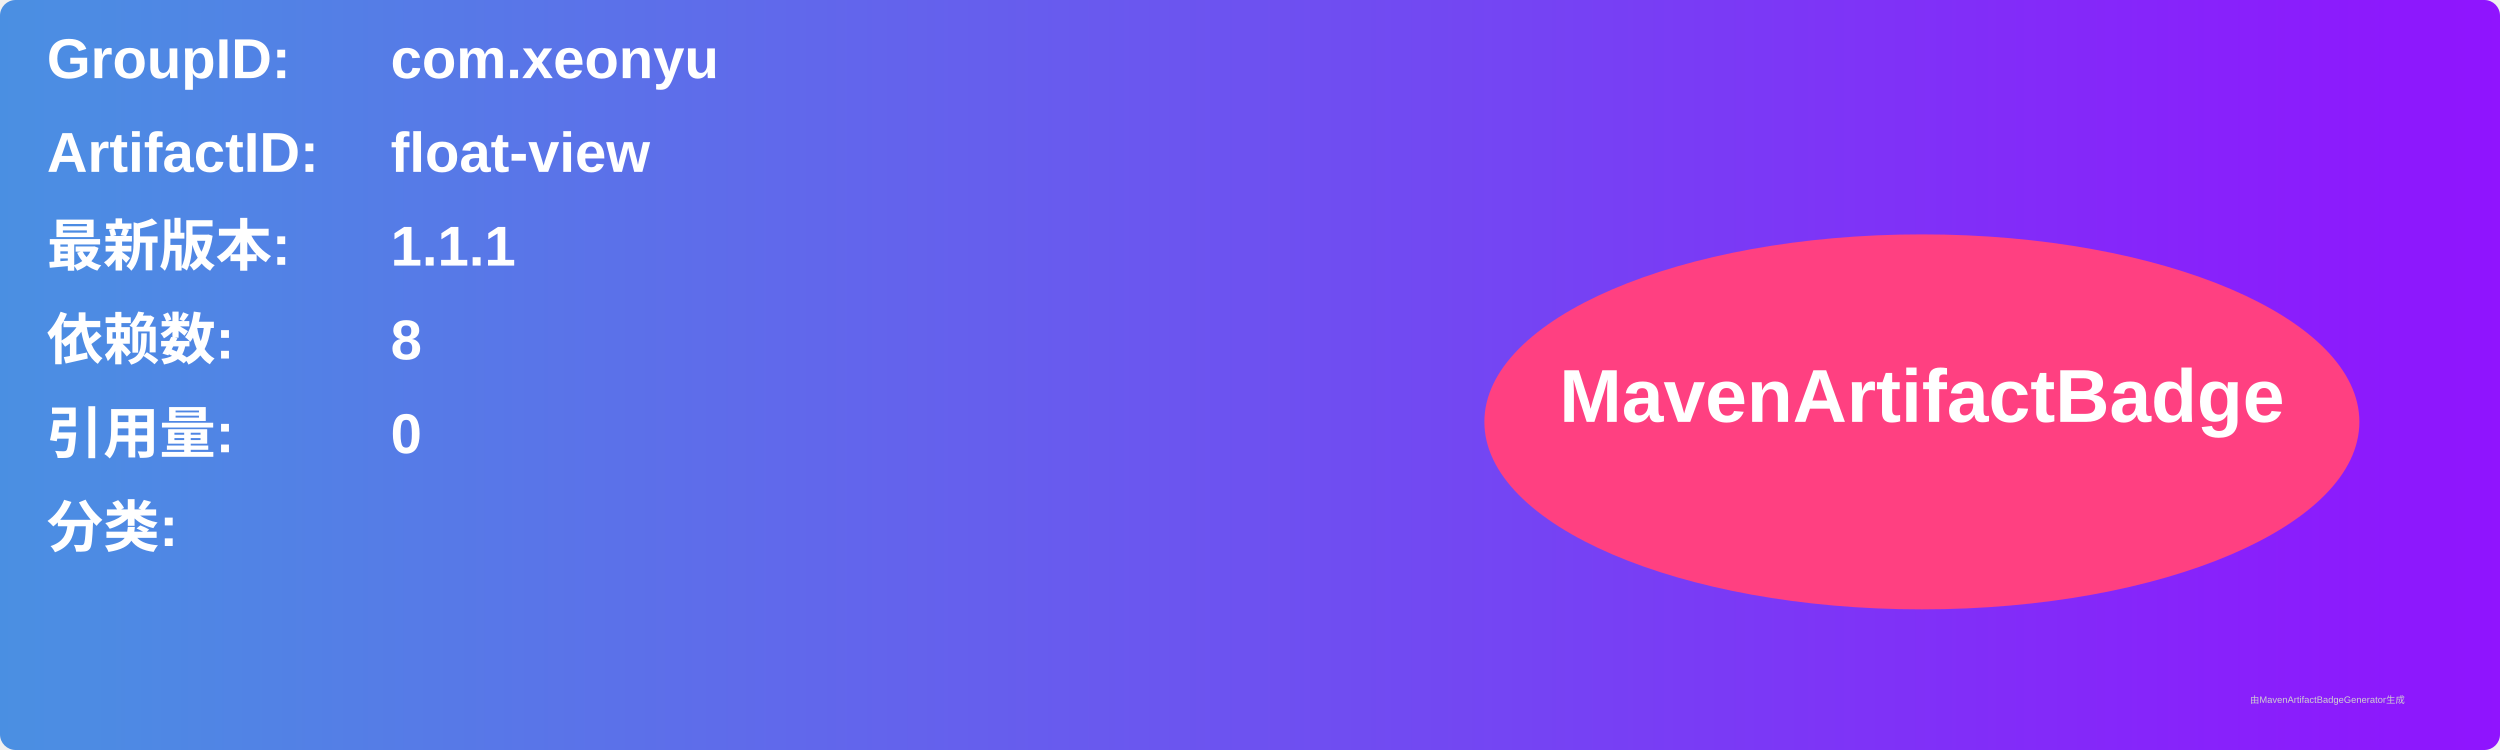
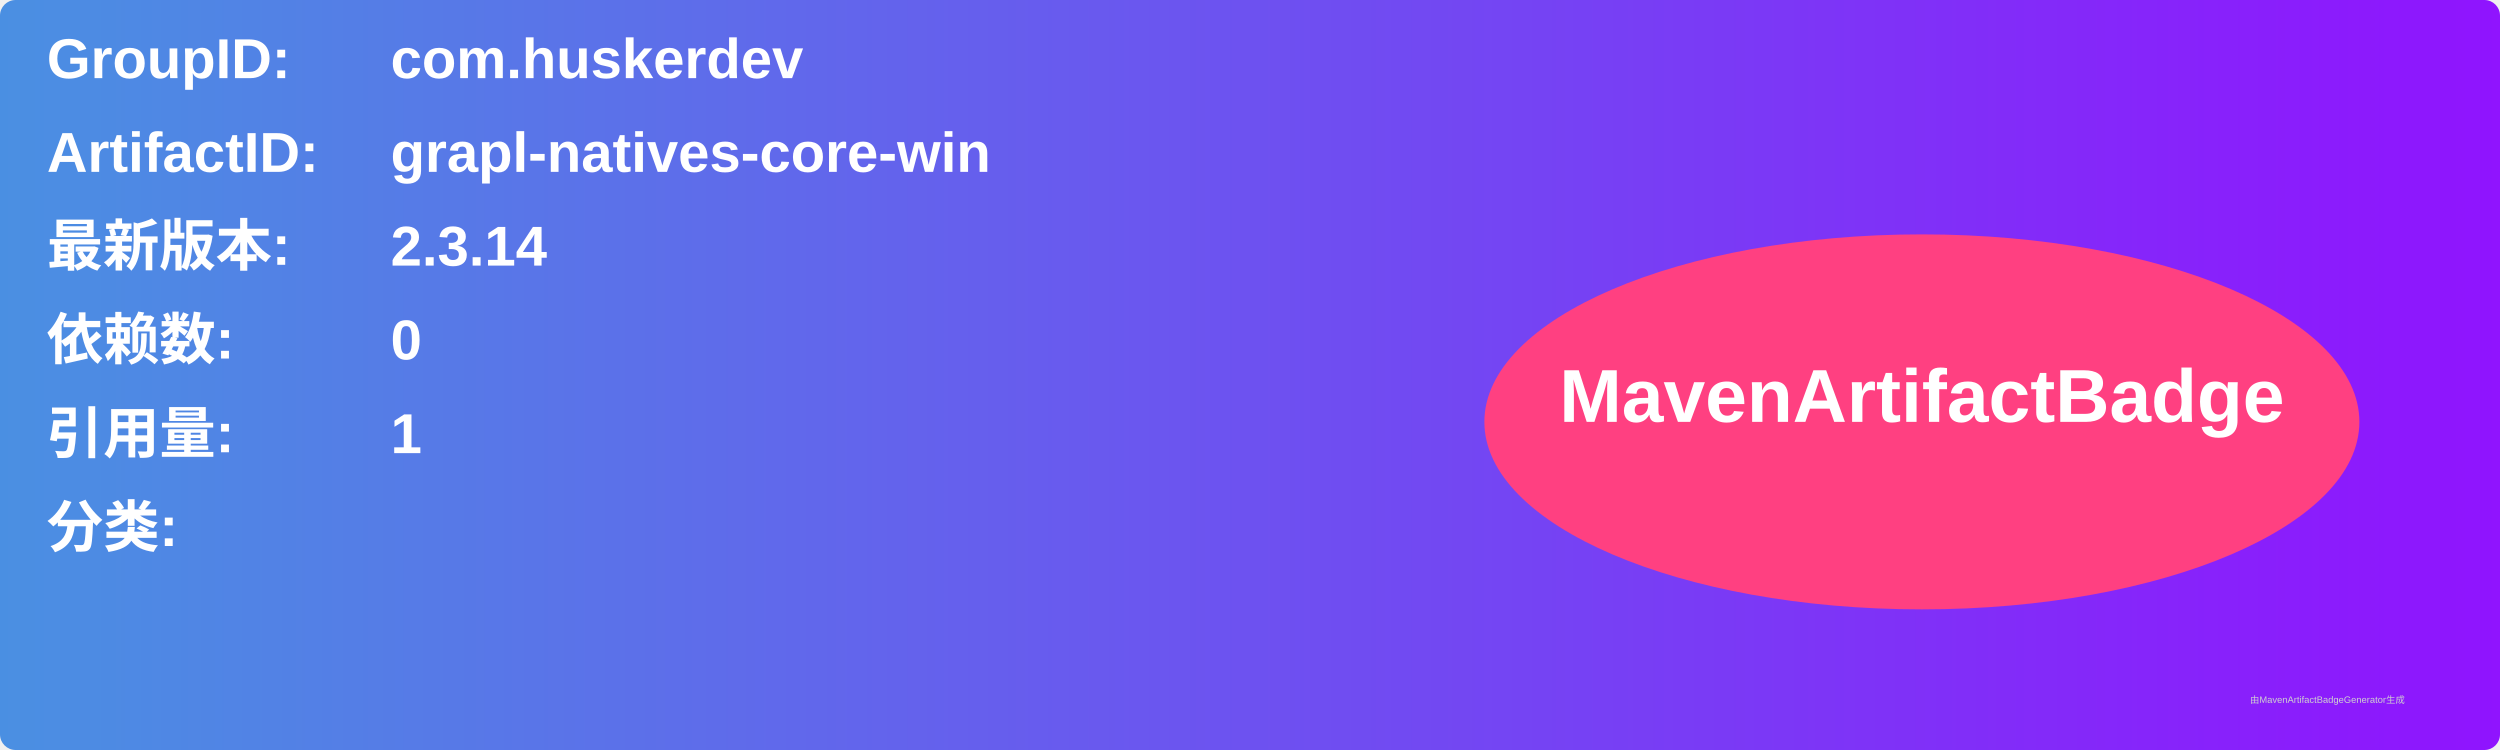
<svg xmlns="http://www.w3.org/2000/svg" width="800" height="240" viewBox="0 0 800 240">
  <linearGradient id="grad" x1="0%" y1="0%" x2="100%" y2="0%">
    <stop offset="0%" stop-color="#4a90e2" />
    <stop offset="100%" stop-color="#9013fe" />
  </linearGradient>
  <rect width="100%" height="100%" rx="5" ry="5" fill="url(#grad)" />
  <g transform="translate(15, 15)">
    <text x="0" y="10" font-family="Arial" font-size="18" fill="white" font-weight="bold" width="260">GroupID:</text>
-     <text x="110" y="10" font-family="Arial" font-size="18" fill="white" font-weight="bold" width="460">com.xeonyu</text>
+     <text x="110" y="10" font-family="Arial" font-size="18" fill="white" font-weight="bold" width="460">com.huskerdev</text>
    <text x="0" y="40" font-family="Arial" font-size="18" fill="white" font-weight="bold" width="260">ArtifactID:</text>
-     <text x="110" y="40" font-family="Arial" font-size="18" fill="white" font-weight="bold" width="460">float-view</text>
+     <text x="110" y="40" font-family="Arial" font-size="18" fill="white" font-weight="bold" width="460">grapl-natives-core-win</text>
    <text x="0" y="70" font-family="Arial" font-size="18" fill="white" font-weight="bold">最新版本:</text>
    <text x="110" y="70" font-family="Arial" font-size="18" fill="white" font-weight="bold">
-       <tspan font-weight="bold">1.1.1</tspan>
+       <tspan font-weight="bold">2.3.14</tspan>
    </text>
    <text x="0" y="100" font-family="Arial" font-size="18" fill="white" font-weight="bold">依赖数: </text>
    <text x="110" y="100" font-family="Arial" font-size="18" fill="white">
-       <tspan font-weight="bold">8</tspan>
+       <tspan font-weight="bold">0</tspan>
    </text>
    <text x="0" y="130" font-family="Arial" font-size="18" fill="white" font-weight="bold">引用量: </text>
    <text x="110" y="130" font-family="Arial" font-size="18" fill="white">
-       <tspan font-weight="bold">0</tspan>
+       <tspan font-weight="bold">1</tspan>
    </text>
    <text x="0" y="160" font-family="Arial" font-size="18" fill="white" font-weight="bold">分类:</text>
    <text x="10" y="190" font-family="Arial" font-size="10" fill="white">
      <tspan font-weight="bold" />
    </text>
    <ellipse cx="600" cy="120" rx="140" ry="60" fill="#ff4081" />
    <text x="600" y="120" text-anchor="middle" font-family="Arial" font-size="24" fill="white" font-weight="bold">MavenArtifactBadge</text>
  </g>
  <text x="720" y="225" font-family="Arial" font-size="3" fill="#d0d0d0">由MavenArtifactBadgeGenerator生成</text>
</svg>
